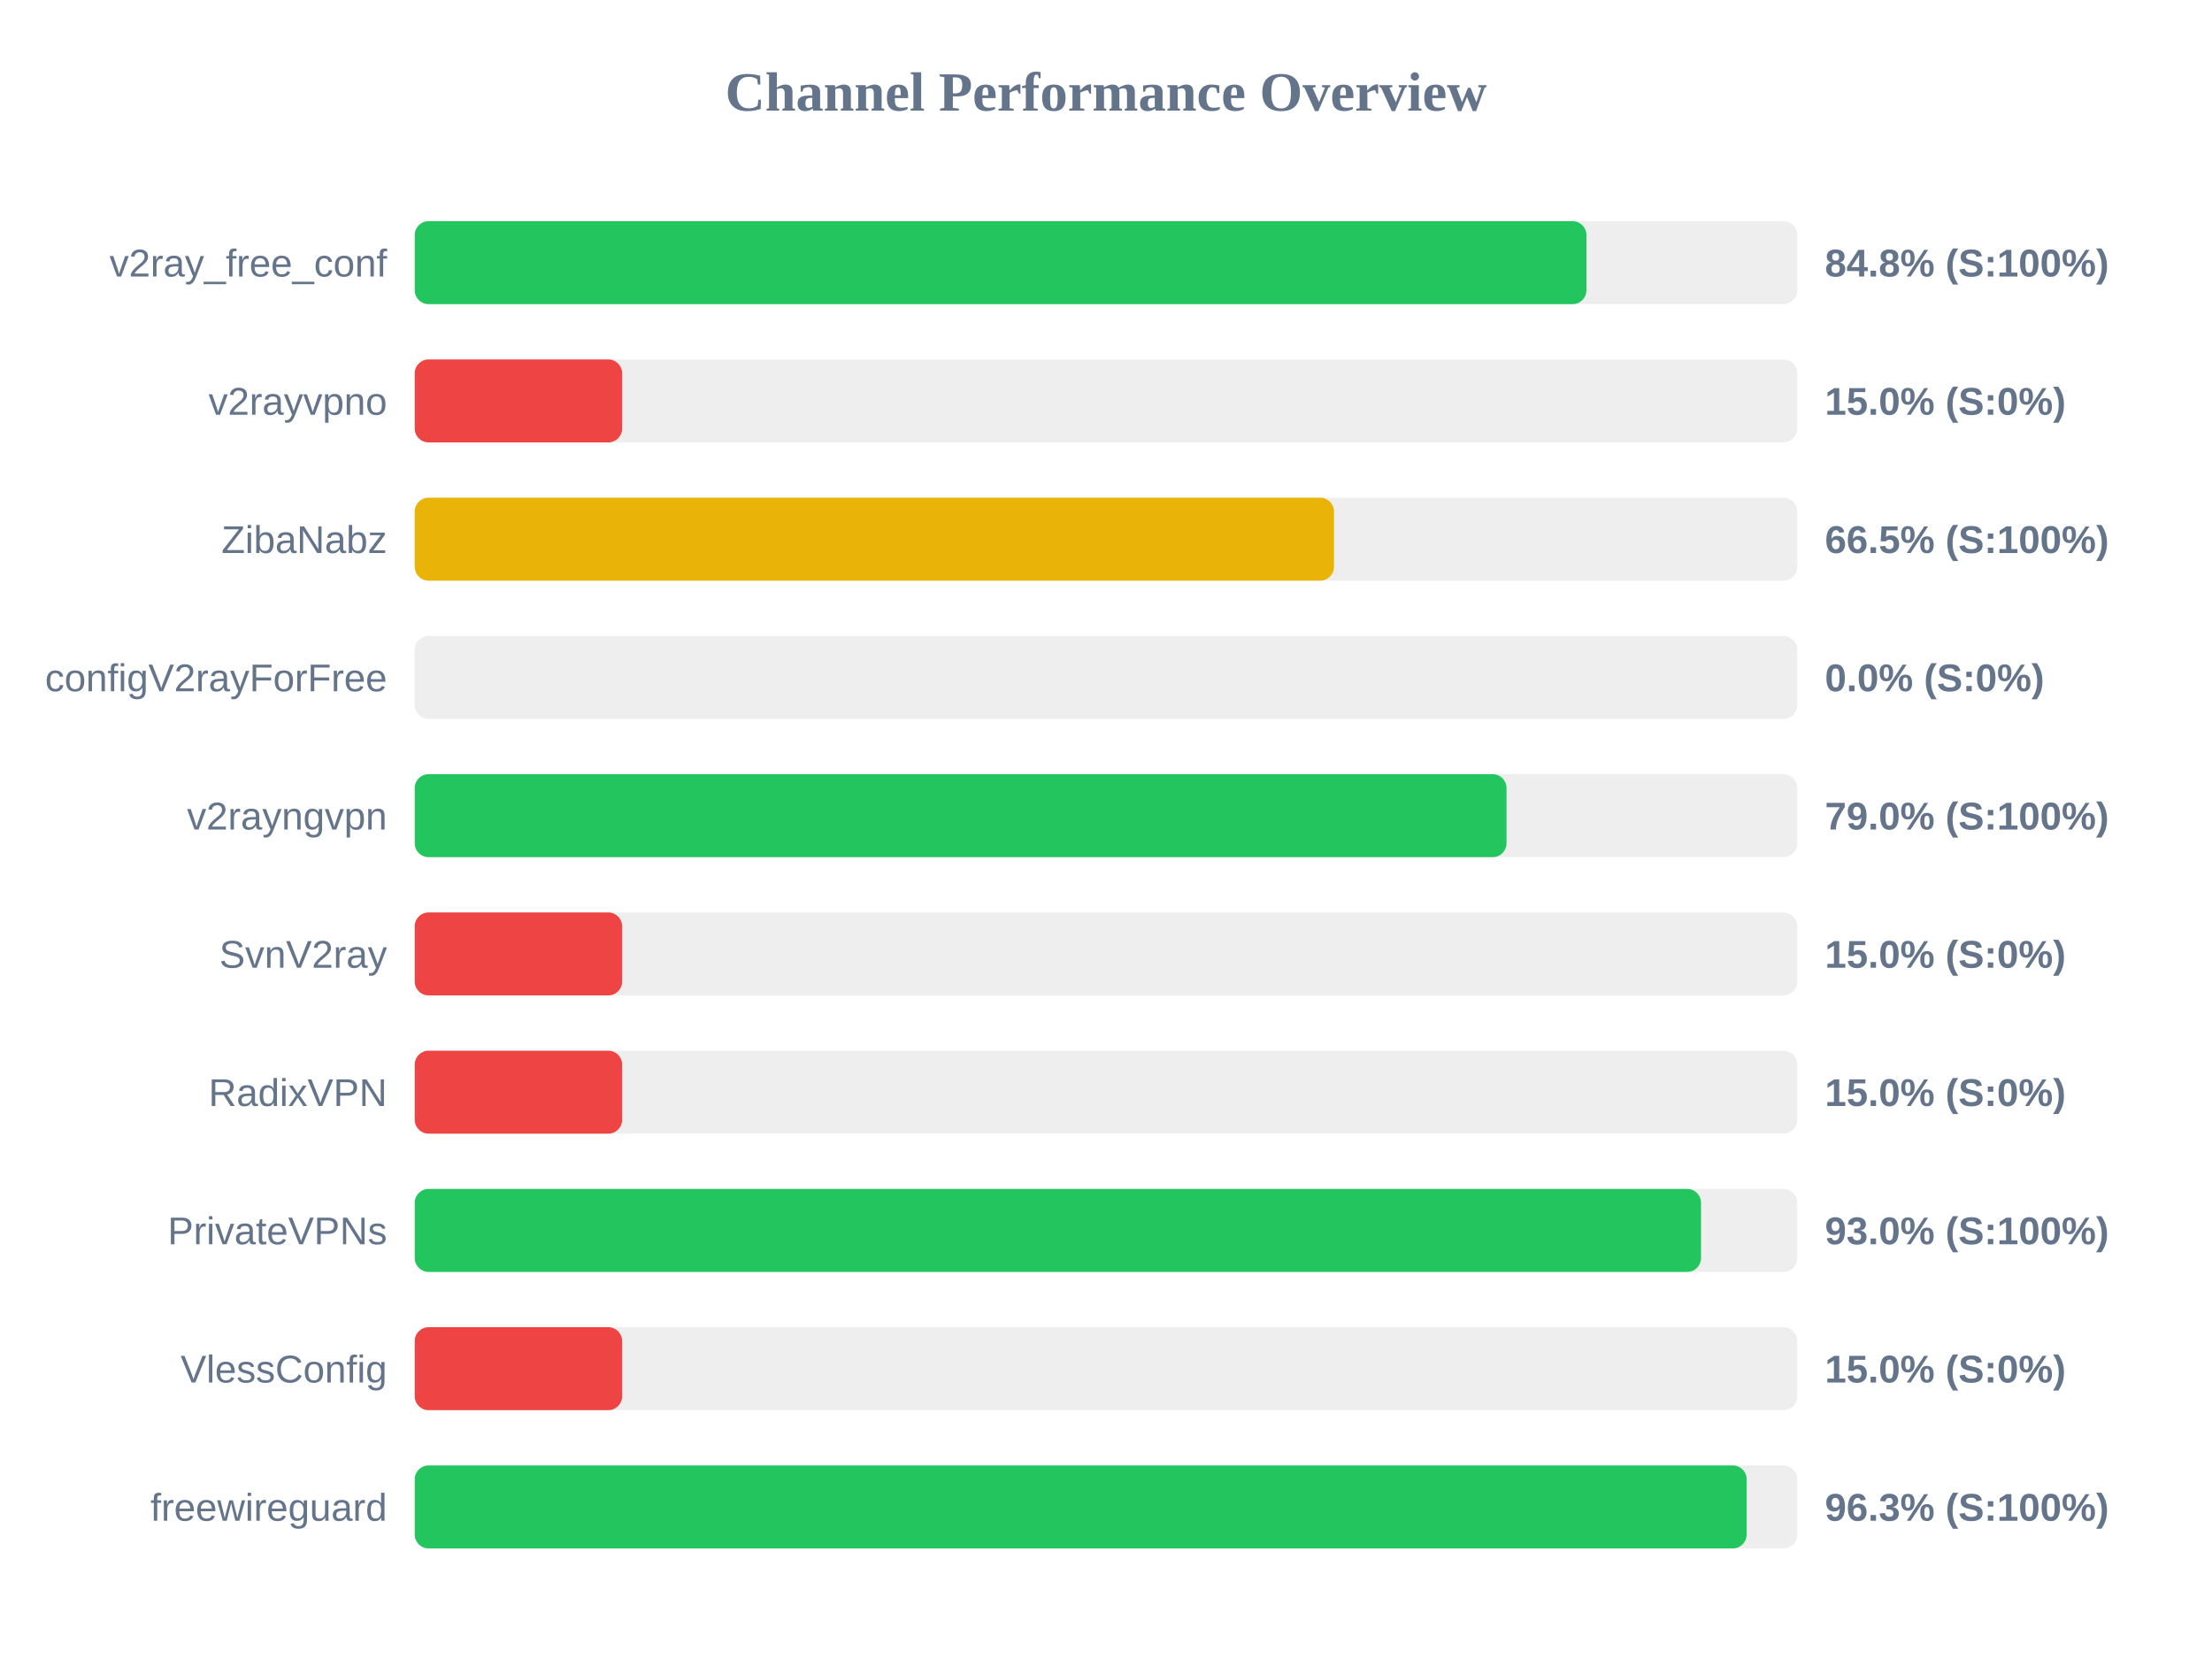
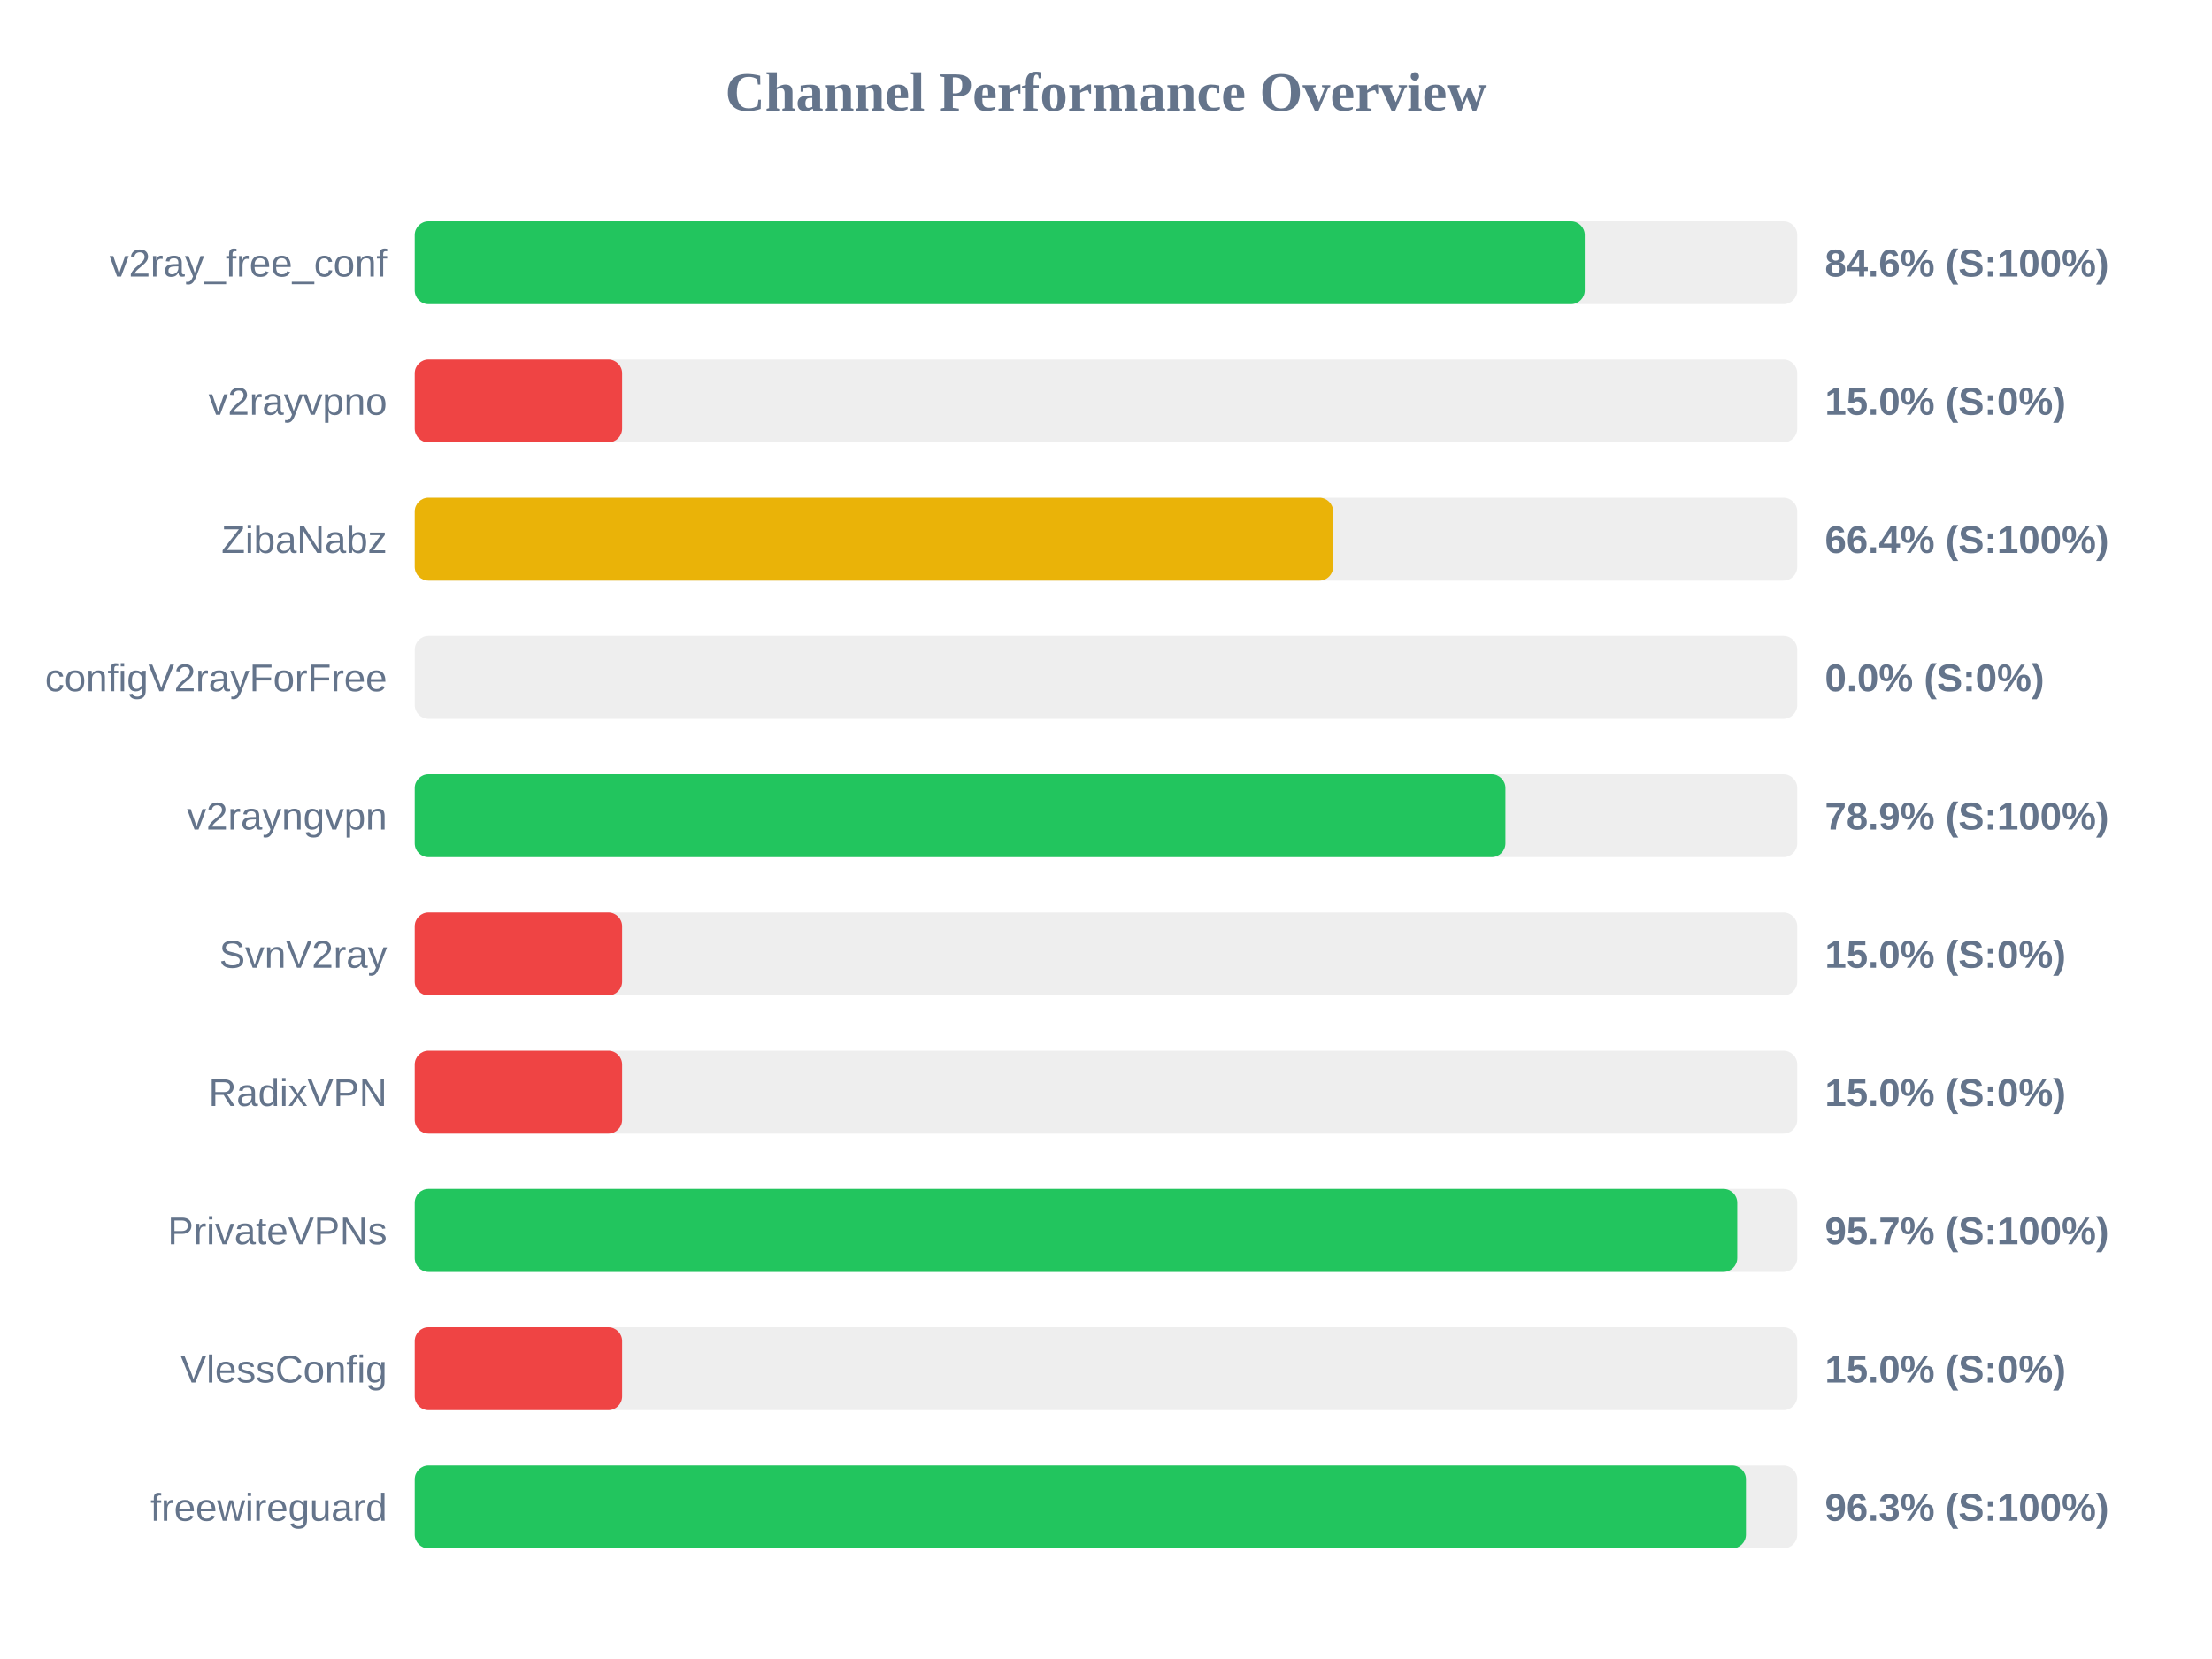
<svg xmlns="http://www.w3.org/2000/svg" width="800" height="600" version="1.1">
  <style>
        .row { font: 14px Arial; fill: #64748b; }
        .score { font: bold 14px Arial; fill: #64748b; }
    </style>
  <text x="400" y="40" text-anchor="middle" font-size="20px" font-weight="bold" fill="#64748b">Channel Performance Overview</text>
  <rect x="150" y="80" width="500" height="30" fill="#eee" rx="5" />
-   <rect x="150" y="80" width="423.75" height="30" fill="#22c55e" rx="5" />
+   <rect x="150" y="80" width="423.15" height="30" fill="#22c55e" rx="5" />
  <text x="140" y="100" text-anchor="end" class="row">v2ray_free_conf</text>
-   <text x="660" y="100" text-anchor="start" class="score">84.8% (S:100%)</text>
+   <text x="660" y="100" text-anchor="start" class="score">84.6% (S:100%)</text>
  <rect x="150" y="130" width="500" height="30" fill="#eee" rx="5" />
  <rect x="150" y="130" width="75.0" height="30" fill="#ef4444" rx="5" />
  <text x="140" y="150" text-anchor="end" class="row">v2rayvpno</text>
  <text x="660" y="150" text-anchor="start" class="score">15.0% (S:0%)</text>
  <rect x="150" y="180" width="500" height="30" fill="#eee" rx="5" />
-   <rect x="150" y="180" width="332.45" height="30" fill="#eab308" rx="5" />
+   <rect x="150" y="180" width="332.15" height="30" fill="#eab308" rx="5" />
  <text x="140" y="200" text-anchor="end" class="row">ZibaNabz</text>
-   <text x="660" y="200" text-anchor="start" class="score">66.5% (S:100%)</text>
+   <text x="660" y="200" text-anchor="start" class="score">66.4% (S:100%)</text>
  <rect x="150" y="230" width="500" height="30" fill="#eee" rx="5" />
  <rect x="150" y="230" width="0.0" height="30" fill="#ef4444" rx="5" />
  <text x="140" y="250" text-anchor="end" class="row">configV2rayForFree</text>
  <text x="660" y="250" text-anchor="start" class="score">0.0% (S:0%)</text>
  <rect x="150" y="280" width="500" height="30" fill="#eee" rx="5" />
-   <rect x="150" y="280" width="394.85" height="30" fill="#22c55e" rx="5" />
+   <rect x="150" y="280" width="394.45" height="30" fill="#22c55e" rx="5" />
  <text x="140" y="300" text-anchor="end" class="row">v2rayngvpn</text>
-   <text x="660" y="300" text-anchor="start" class="score">79.0% (S:100%)</text>
+   <text x="660" y="300" text-anchor="start" class="score">78.9% (S:100%)</text>
  <rect x="150" y="330" width="500" height="30" fill="#eee" rx="5" />
  <rect x="150" y="330" width="75.0" height="30" fill="#ef4444" rx="5" />
  <text x="140" y="350" text-anchor="end" class="row">SvnV2ray</text>
  <text x="660" y="350" text-anchor="start" class="score">15.0% (S:0%)</text>
  <rect x="150" y="380" width="500" height="30" fill="#eee" rx="5" />
  <rect x="150" y="380" width="75.0" height="30" fill="#ef4444" rx="5" />
  <text x="140" y="400" text-anchor="end" class="row">RadixVPN</text>
  <text x="660" y="400" text-anchor="start" class="score">15.0% (S:0%)</text>
  <rect x="150" y="430" width="500" height="30" fill="#eee" rx="5" />
-   <rect x="150" y="430" width="465.2" height="30" fill="#22c55e" rx="5" />
+   <rect x="150" y="430" width="478.3" height="30" fill="#22c55e" rx="5" />
  <text x="140" y="450" text-anchor="end" class="row">PrivateVPNs</text>
-   <text x="660" y="450" text-anchor="start" class="score">93.0% (S:100%)</text>
+   <text x="660" y="450" text-anchor="start" class="score">95.7% (S:100%)</text>
  <rect x="150" y="480" width="500" height="30" fill="#eee" rx="5" />
  <rect x="150" y="480" width="75.0" height="30" fill="#ef4444" rx="5" />
  <text x="140" y="500" text-anchor="end" class="row">VlessConfig</text>
  <text x="660" y="500" text-anchor="start" class="score">15.0% (S:0%)</text>
  <rect x="150" y="530" width="500" height="30" fill="#eee" rx="5" />
-   <rect x="150" y="530" width="481.7" height="30" fill="#22c55e" rx="5" />
+   <rect x="150" y="530" width="481.45" height="30" fill="#22c55e" rx="5" />
  <text x="140" y="550" text-anchor="end" class="row">freewireguard</text>
  <text x="660" y="550" text-anchor="start" class="score">96.3% (S:100%)</text>
</svg>
